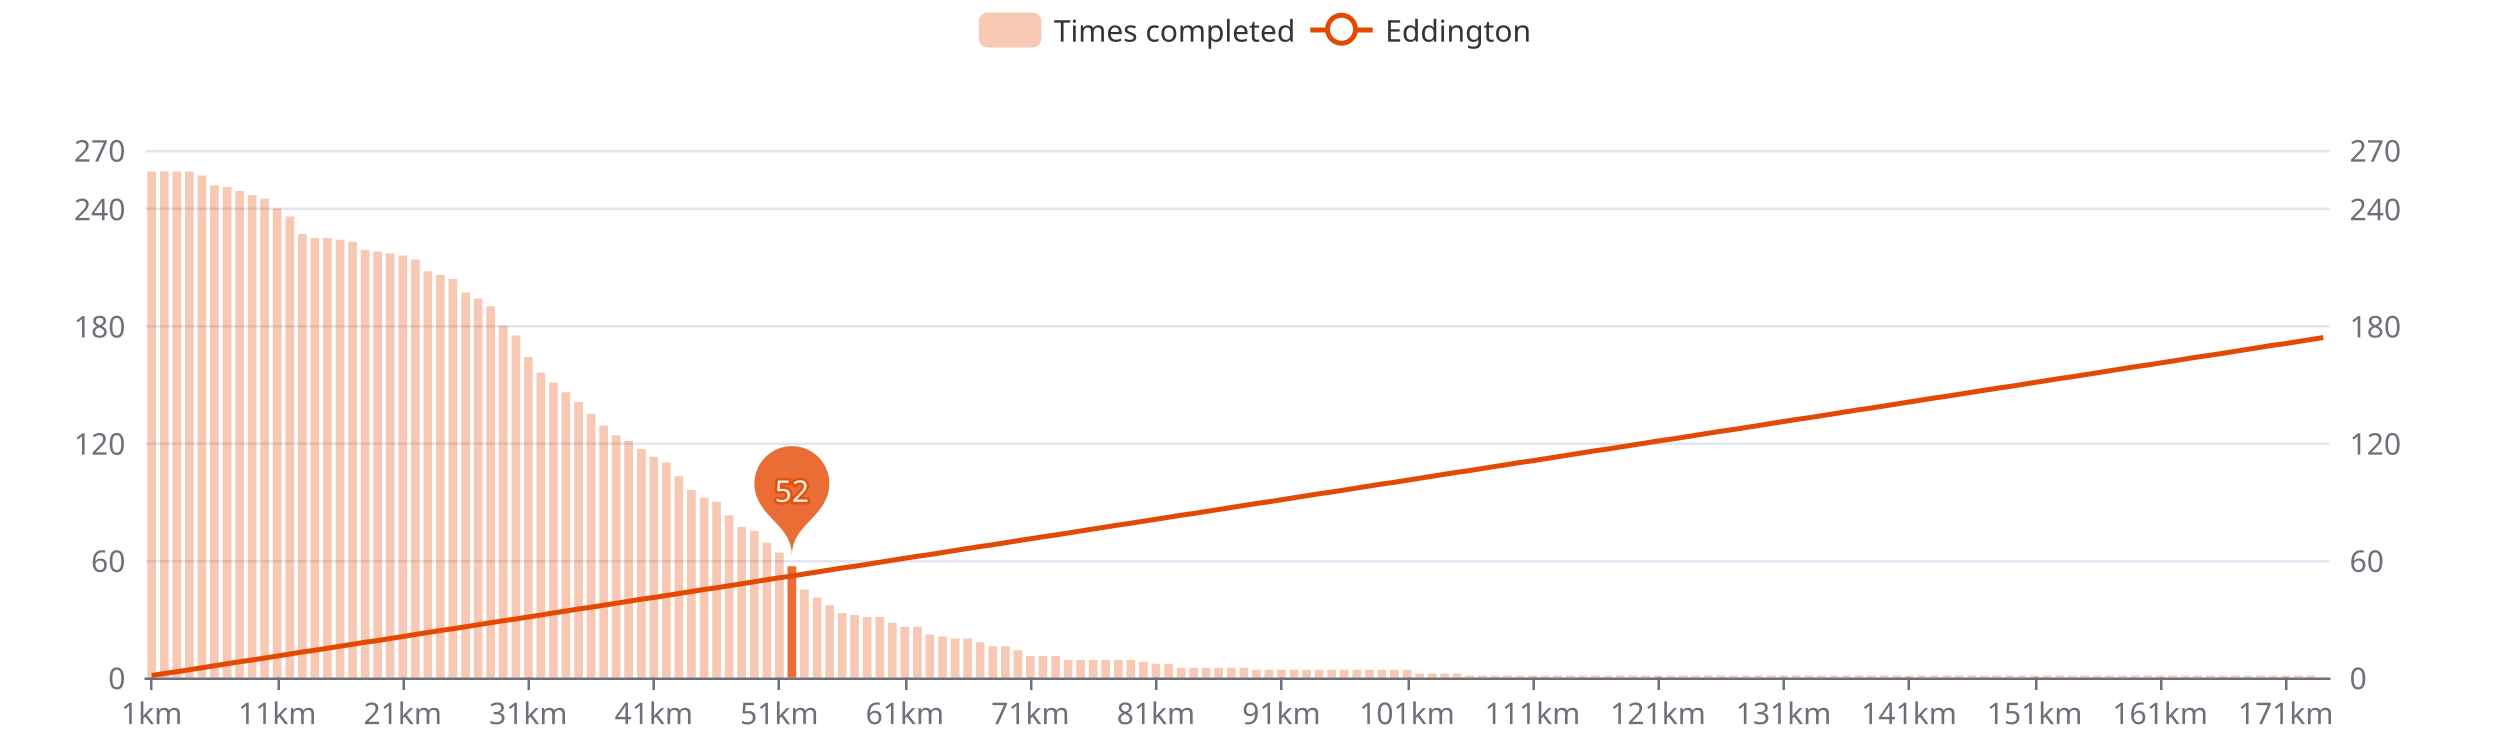
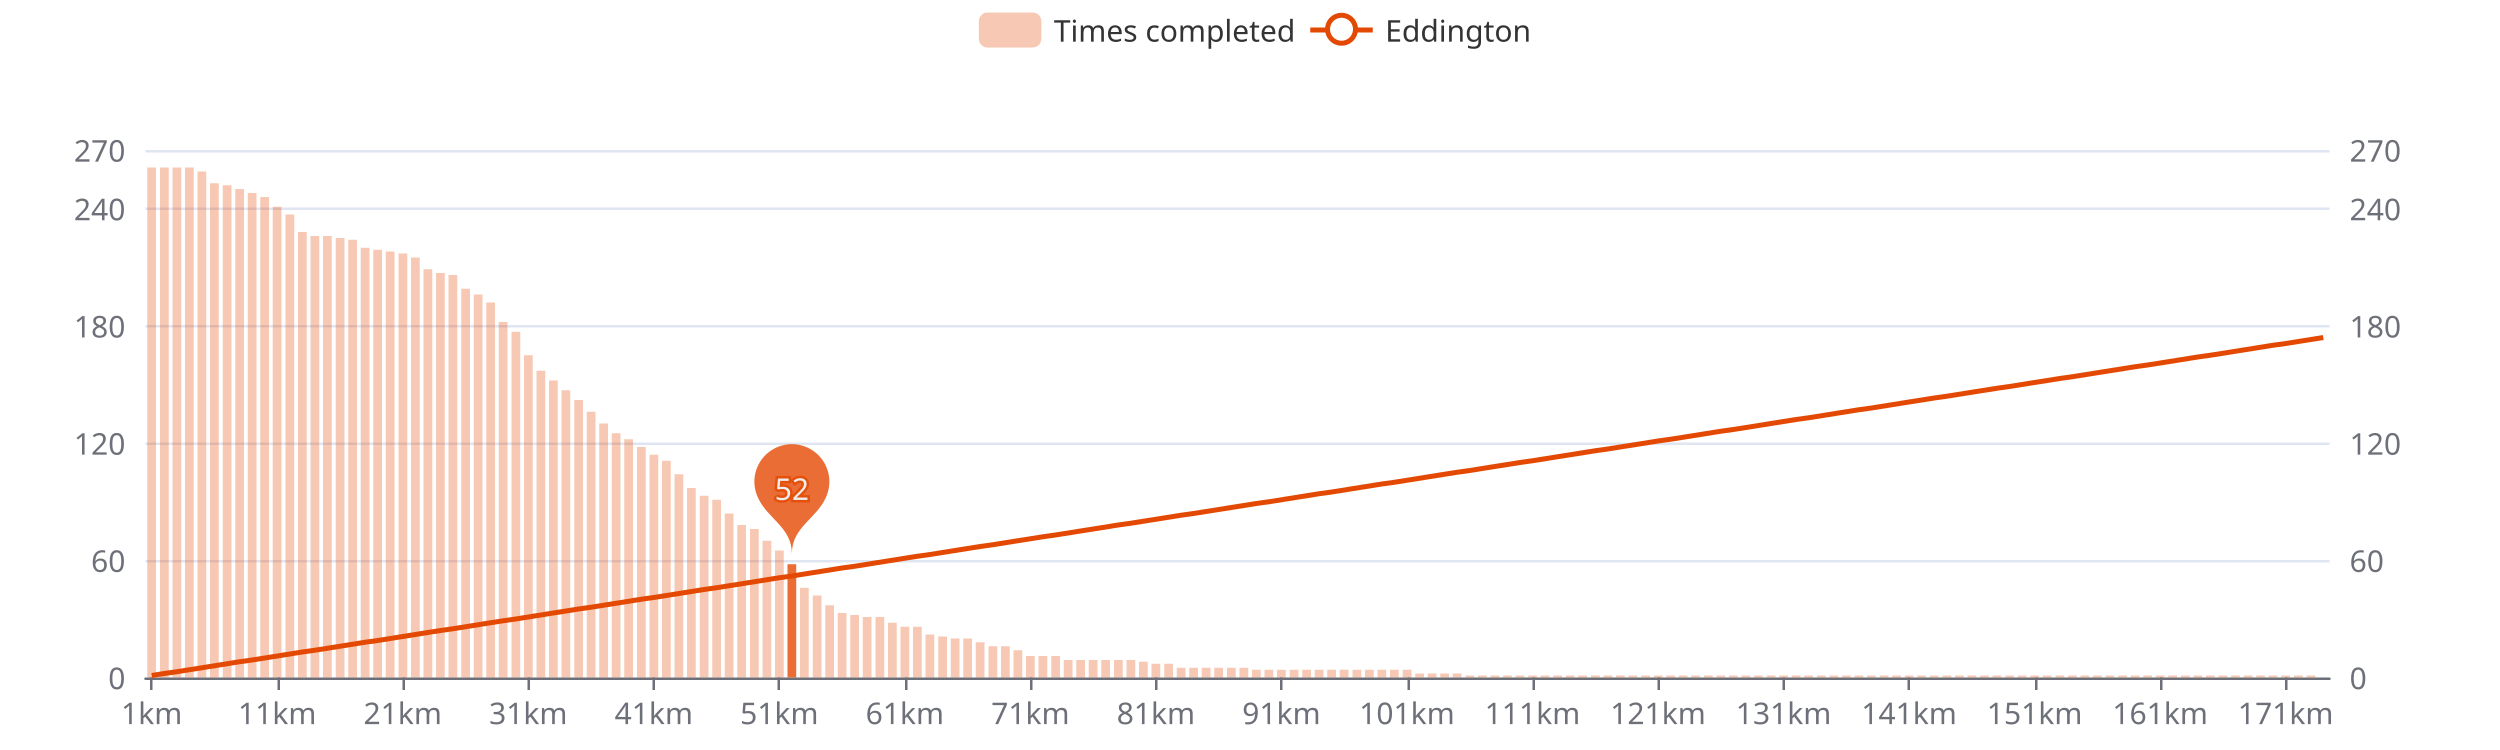
<svg xmlns="http://www.w3.org/2000/svg" width="1000" height="300" version="1.1" baseProfile="full" viewBox="0 0 1000 300">
  <rect width="1000" height="300" x="0" y="0" id="0" fill="#ffffff" />
  <path d="M58.2 271.5L931.8 271.5" fill="none" stroke="#E0E6F1" />
  <path d="M58.2 224.5L931.8 224.5" fill="none" stroke="#E0E6F1" />
  <path d="M58.2 177.5L931.8 177.5" fill="none" stroke="#E0E6F1" />
  <path d="M58.2 130.5L931.8 130.5" fill="none" stroke="#E0E6F1" />
  <path d="M58.2 83.5L931.8 83.5" fill="none" stroke="#E0E6F1" />
  <path d="M58.2 60.5L931.8 60.5" fill="none" stroke="#E0E6F1" />
  <path d="M58.2 271.5L931.8 271.5" fill="none" stroke="#6E7079" stroke-linecap="round" />
  <path d="M60.5 271L60.5 276" fill="none" stroke="#6E7079" />
  <path d="M111.5 271L111.5 276" fill="none" stroke="#6E7079" />
  <path d="M161.5 271L161.5 276" fill="none" stroke="#6E7079" />
  <path d="M211.5 271L211.5 276" fill="none" stroke="#6E7079" />
  <path d="M261.5 271L261.5 276" fill="none" stroke="#6E7079" />
  <path d="M311.5 271L311.5 276" fill="none" stroke="#6E7079" />
  <path d="M362.5 271L362.5 276" fill="none" stroke="#6E7079" />
  <path d="M412.5 271L412.5 276" fill="none" stroke="#6E7079" />
  <path d="M462.5 271L462.5 276" fill="none" stroke="#6E7079" />
  <path d="M512.5 271L512.5 276" fill="none" stroke="#6E7079" />
  <path d="M563.5 271L563.5 276" fill="none" stroke="#6E7079" />
  <path d="M613.5 271L613.5 276" fill="none" stroke="#6E7079" />
  <path d="M663.5 271L663.5 276" fill="none" stroke="#6E7079" />
  <path d="M713.5 271L713.5 276" fill="none" stroke="#6E7079" />
  <path d="M763.5 271L763.5 276" fill="none" stroke="#6E7079" />
  <path d="M814.5 271L814.5 276" fill="none" stroke="#6E7079" />
  <path d="M864.5 271L864.5 276" fill="none" stroke="#6E7079" />
  <path d="M914.5 271L914.5 276" fill="none" stroke="#6E7079" />
  <text dominant-baseline="central" text-anchor="end" style="font-size:12px;font-family:sans-serif;" transform="translate(50.16 271)" fill="#6E7079">0</text>
  <text dominant-baseline="central" text-anchor="end" style="font-size:12px;font-family:sans-serif;" transform="translate(50.16 224.1111)" fill="#6E7079">60</text>
  <text dominant-baseline="central" text-anchor="end" style="font-size:12px;font-family:sans-serif;" transform="translate(50.16 177.2222)" fill="#6E7079">120</text>
  <text dominant-baseline="central" text-anchor="end" style="font-size:12px;font-family:sans-serif;" transform="translate(50.16 130.3333)" fill="#6E7079">180</text>
  <text dominant-baseline="central" text-anchor="end" style="font-size:12px;font-family:sans-serif;" transform="translate(50.16 83.4444)" fill="#6E7079">240</text>
  <text dominant-baseline="central" text-anchor="end" style="font-size:12px;font-family:sans-serif;" transform="translate(50.16 60)" fill="#6E7079">270</text>
  <text dominant-baseline="central" text-anchor="start" style="font-size:12px;font-family:sans-serif;" transform="translate(939.84 271)" fill="#6E7079">0</text>
  <text dominant-baseline="central" text-anchor="start" style="font-size:12px;font-family:sans-serif;" transform="translate(939.84 224.1111)" fill="#6E7079">60</text>
  <text dominant-baseline="central" text-anchor="start" style="font-size:12px;font-family:sans-serif;" transform="translate(939.84 177.2222)" fill="#6E7079">120</text>
  <text dominant-baseline="central" text-anchor="start" style="font-size:12px;font-family:sans-serif;" transform="translate(939.84 130.3333)" fill="#6E7079">180</text>
  <text dominant-baseline="central" text-anchor="start" style="font-size:12px;font-family:sans-serif;" transform="translate(939.84 83.4444)" fill="#6E7079">240</text>
  <text dominant-baseline="central" text-anchor="start" style="font-size:12px;font-family:sans-serif;" transform="translate(939.84 60)" fill="#6E7079">270</text>
  <text dominant-baseline="central" text-anchor="middle" style="font-size:12px;font-family:sans-serif;" y="6" transform="translate(60.6706 279)" fill="#6E7079">1km</text>
  <text dominant-baseline="central" text-anchor="middle" style="font-size:12px;font-family:sans-serif;" y="6" transform="translate(110.8821 279)" fill="#6E7079">11km</text>
  <text dominant-baseline="central" text-anchor="middle" style="font-size:12px;font-family:sans-serif;" y="6" transform="translate(161.0936 279)" fill="#6E7079">21km</text>
  <text dominant-baseline="central" text-anchor="middle" style="font-size:12px;font-family:sans-serif;" y="6" transform="translate(211.3051 279)" fill="#6E7079">31km</text>
  <text dominant-baseline="central" text-anchor="middle" style="font-size:12px;font-family:sans-serif;" y="6" transform="translate(261.5166 279)" fill="#6E7079">41km</text>
  <text dominant-baseline="central" text-anchor="middle" style="font-size:12px;font-family:sans-serif;" y="6" transform="translate(311.728 279)" fill="#6E7079">51km</text>
  <text dominant-baseline="central" text-anchor="middle" style="font-size:12px;font-family:sans-serif;" y="6" transform="translate(361.9395 279)" fill="#6E7079">61km</text>
  <text dominant-baseline="central" text-anchor="middle" style="font-size:12px;font-family:sans-serif;" y="6" transform="translate(412.151 279)" fill="#6E7079">71km</text>
  <text dominant-baseline="central" text-anchor="middle" style="font-size:12px;font-family:sans-serif;" y="6" transform="translate(462.3625 279)" fill="#6E7079">81km</text>
  <text dominant-baseline="central" text-anchor="middle" style="font-size:12px;font-family:sans-serif;" y="6" transform="translate(512.574 279)" fill="#6E7079">91km</text>
  <text dominant-baseline="central" text-anchor="middle" style="font-size:12px;font-family:sans-serif;" y="6" transform="translate(562.7855 279)" fill="#6E7079">101km</text>
  <text dominant-baseline="central" text-anchor="middle" style="font-size:12px;font-family:sans-serif;" y="6" transform="translate(612.997 279)" fill="#6E7079">111km</text>
  <text dominant-baseline="central" text-anchor="middle" style="font-size:12px;font-family:sans-serif;" y="6" transform="translate(663.2085 279)" fill="#6E7079">121km</text>
  <text dominant-baseline="central" text-anchor="middle" style="font-size:12px;font-family:sans-serif;" y="6" transform="translate(713.42 279)" fill="#6E7079">131km</text>
  <text dominant-baseline="central" text-anchor="middle" style="font-size:12px;font-family:sans-serif;" y="6" transform="translate(763.6315 279)" fill="#6E7079">141km</text>
  <text dominant-baseline="central" text-anchor="middle" style="font-size:12px;font-family:sans-serif;" y="6" transform="translate(813.843 279)" fill="#6E7079">151km</text>
  <text dominant-baseline="central" text-anchor="middle" style="font-size:12px;font-family:sans-serif;" y="6" transform="translate(864.0545 279)" fill="#6E7079">161km</text>
  <text dominant-baseline="central" text-anchor="middle" style="font-size:12px;font-family:sans-serif;" y="6" transform="translate(914.266 279)" fill="#6E7079">171km</text>
-   <path d="M58.9 271l3.5 0l0 -202.4l-3.5 0Z" fill="rgb(227,73,2)" fill-opacity="0.3" />
-   <path d="M64 271l3.5 0l0 -202.4l-3.5 0Z" fill="rgb(227,73,2)" fill-opacity="0.3" />
-   <path d="M69 271l3.5 0l0 -202.4l-3.5 0Z" fill="rgb(227,73,2)" fill-opacity="0.3" />
-   <path d="M74 271l3.5 0l0 -202.4l-3.5 0Z" fill="rgb(227,73,2)" fill-opacity="0.3" />
-   <path d="M79 271l3.5 0l0 -200.8l-3.5 0Z" fill="rgb(227,73,2)" fill-opacity="0.3" />
-   <path d="M84 271l3.5 0l0 -196.9l-3.5 0Z" fill="rgb(227,73,2)" fill-opacity="0.3" />
-   <path d="M89.1 271l3.5 0l0 -196.2l-3.5 0Z" fill="rgb(227,73,2)" fill-opacity="0.3" />
-   <path d="M94.1 271l3.5 0l0 -194.6l-3.5 0Z" fill="rgb(227,73,2)" fill-opacity="0.3" />
-   <path d="M99.1 271l3.5 0l0 -193l-3.5 0Z" fill="rgb(227,73,2)" fill-opacity="0.3" />
-   <path d="M104.1 271l3.5 0l0 -191.5l-3.5 0Z" fill="rgb(227,73,2)" fill-opacity="0.3" />
-   <path d="M109.1 271l3.5 0l0 -187.6l-3.5 0Z" fill="rgb(227,73,2)" fill-opacity="0.3" />
-   <path d="M114.2 271l3.5 0l0 -184.4l-3.5 0Z" fill="rgb(227,73,2)" fill-opacity="0.3" />
-   <path d="M119.2 271l3.5 0l0 -177.4l-3.5 0Z" fill="rgb(227,73,2)" fill-opacity="0.3" />
-   <path d="M124.2 271l3.5 0l0 -175.8l-3.5 0Z" fill="rgb(227,73,2)" fill-opacity="0.3" />
-   <path d="M129.2 271l3.5 0l0 -175.8l-3.5 0Z" fill="rgb(227,73,2)" fill-opacity="0.3" />
-   <path d="M134.3 271l3.5 0l0 -175.1l-3.5 0Z" fill="rgb(227,73,2)" fill-opacity="0.3" />
-   <path d="M139.3 271l3.5 0l0 -174.3l-3.5 0Z" fill="rgb(227,73,2)" fill-opacity="0.3" />
-   <path d="M144.3 271l3.5 0l0 -171.1l-3.5 0Z" fill="rgb(227,73,2)" fill-opacity="0.3" />
-   <path d="M149.3 271l3.5 0l0 -170.4l-3.5 0Z" fill="rgb(227,73,2)" fill-opacity="0.3" />
-   <path d="M154.3 271l3.5 0l0 -169.6l-3.5 0Z" fill="rgb(227,73,2)" fill-opacity="0.3" />
-   <path d="M159.4 271l3.5 0l0 -168.8l-3.5 0Z" fill="rgb(227,73,2)" fill-opacity="0.3" />
-   <path d="M164.4 271l3.5 0l0 -167.2l-3.5 0Z" fill="rgb(227,73,2)" fill-opacity="0.3" />
-   <path d="M169.4 271l3.5 0l0 -162.5l-3.5 0Z" fill="rgb(227,73,2)" fill-opacity="0.3" />
-   <path d="M174.4 271l3.5 0l0 -161l-3.5 0Z" fill="rgb(227,73,2)" fill-opacity="0.3" />
-   <path d="M179.4 271l3.5 0l0 -159.4l-3.5 0Z" fill="rgb(227,73,2)" fill-opacity="0.3" />
-   <path d="M184.5 271l3.5 0l0 -154l-3.5 0Z" fill="rgb(227,73,2)" fill-opacity="0.3" />
-   <path d="M189.5 271l3.5 0l0 -151.6l-3.5 0Z" fill="rgb(227,73,2)" fill-opacity="0.3" />
-   <path d="M194.5 271l3.5 0l0 -148.5l-3.5 0Z" fill="rgb(227,73,2)" fill-opacity="0.3" />
-   <path d="M199.5 271l3.5 0l0 -140.7l-3.5 0Z" fill="rgb(227,73,2)" fill-opacity="0.3" />
-   <path d="M204.6 271l3.5 0l0 -136.8l-3.5 0Z" fill="rgb(227,73,2)" fill-opacity="0.3" />
-   <path d="M209.6 271l3.5 0l0 -128.2l-3.5 0Z" fill="rgb(227,73,2)" fill-opacity="0.3" />
-   <path d="M214.6 271l3.5 0l0 -121.9l-3.5 0Z" fill="rgb(227,73,2)" fill-opacity="0.3" />
-   <path d="M219.6 271l3.5 0l0 -118l-3.5 0Z" fill="rgb(227,73,2)" fill-opacity="0.3" />
-   <path d="M224.6 271l3.5 0l0 -114.1l-3.5 0Z" fill="rgb(227,73,2)" fill-opacity="0.3" />
-   <path d="M229.7 271l3.5 0l0 -110.2l-3.5 0Z" fill="rgb(227,73,2)" fill-opacity="0.3" />
-   <path d="M234.7 271l3.5 0l0 -105.5l-3.5 0Z" fill="rgb(227,73,2)" fill-opacity="0.3" />
-   <path d="M239.7 271l3.5 0l0 -100.8l-3.5 0Z" fill="rgb(227,73,2)" fill-opacity="0.3" />
-   <path d="M244.7 271l3.5 0l0 -96.9l-3.5 0Z" fill="rgb(227,73,2)" fill-opacity="0.3" />
-   <path d="M249.7 271l3.5 0l0 -94.6l-3.5 0Z" fill="rgb(227,73,2)" fill-opacity="0.3" />
-   <path d="M254.8 271l3.5 0l0 -91.4l-3.5 0Z" fill="rgb(227,73,2)" fill-opacity="0.3" />
-   <path d="M259.8 271l3.5 0l0 -88.3l-3.5 0Z" fill="rgb(227,73,2)" fill-opacity="0.3" />
-   <path d="M264.8 271l3.5 0l0 -86l-3.5 0Z" fill="rgb(227,73,2)" fill-opacity="0.3" />
-   <path d="M269.8 271l3.5 0l0 -80.5l-3.5 0Z" fill="rgb(227,73,2)" fill-opacity="0.3" />
-   <path d="M274.8 271l3.5 0l0 -75l-3.5 0Z" fill="rgb(227,73,2)" fill-opacity="0.3" />
-   <path d="M279.9 271l3.5 0l0 -71.9l-3.5 0Z" fill="rgb(227,73,2)" fill-opacity="0.3" />
-   <path d="M284.9 271l3.5 0l0 -70.3l-3.5 0Z" fill="rgb(227,73,2)" fill-opacity="0.3" />
-   <path d="M289.9 271l3.5 0l0 -64.9l-3.5 0Z" fill="rgb(227,73,2)" fill-opacity="0.3" />
-   <path d="M294.9 271l3.5 0l0 -60.2l-3.5 0Z" fill="rgb(227,73,2)" fill-opacity="0.3" />
-   <path d="M300 271l3.5 0l0 -58.6l-3.5 0Z" fill="rgb(227,73,2)" fill-opacity="0.3" />
-   <path d="M305 271l3.5 0l0 -53.9l-3.5 0Z" fill="rgb(227,73,2)" fill-opacity="0.3" />
-   <path d="M310 271l3.5 0l0 -50l-3.5 0Z" fill="rgb(227,73,2)" fill-opacity="0.3" />
-   <path d="M315 271l3.5 0l0 -44.5l-3.5 0Z" fill="rgb(227,73,2)" fill-opacity="0.8" />
-   <path d="M320 271l3.5 0l0 -35.2l-3.5 0Z" fill="rgb(227,73,2)" fill-opacity="0.3" />
-   <path d="M325.1 271l3.5 0l0 -32l-3.5 0Z" fill="rgb(227,73,2)" fill-opacity="0.3" />
+   <path d="M58.9 271l3.5 0l0 -204l-3.5 0Z" fill="rgb(227,73,2)" fill-opacity="0.3" />
+   <path d="M64 271l3.5 0l0 -204l-3.5 0Z" fill="rgb(227,73,2)" fill-opacity="0.3" />
+   <path d="M69 271l3.5 0l0 -204l-3.5 0Z" fill="rgb(227,73,2)" fill-opacity="0.3" />
+   <path d="M74 271l3.5 0l0 -204l-3.5 0Z" fill="rgb(227,73,2)" fill-opacity="0.3" />
+   <path d="M79 271l3.5 0l0 -202.4l-3.5 0Z" fill="rgb(227,73,2)" fill-opacity="0.3" />
+   <path d="M84 271l3.5 0l0 -197.7l-3.5 0Z" fill="rgb(227,73,2)" fill-opacity="0.3" />
+   <path d="M89.1 271l3.5 0l0 -196.9l-3.5 0Z" fill="rgb(227,73,2)" fill-opacity="0.3" />
+   <path d="M94.1 271l3.5 0l0 -195.4l-3.5 0Z" fill="rgb(227,73,2)" fill-opacity="0.3" />
+   <path d="M99.1 271l3.5 0l0 -193.8l-3.5 0Z" fill="rgb(227,73,2)" fill-opacity="0.3" />
+   <path d="M104.1 271l3.5 0l0 -192.2l-3.5 0Z" fill="rgb(227,73,2)" fill-opacity="0.3" />
+   <path d="M109.1 271l3.5 0l0 -188.3l-3.5 0Z" fill="rgb(227,73,2)" fill-opacity="0.3" />
+   <path d="M114.2 271l3.5 0l0 -185.2l-3.5 0Z" fill="rgb(227,73,2)" fill-opacity="0.3" />
+   <path d="M119.2 271l3.5 0l0 -178.2l-3.5 0Z" fill="rgb(227,73,2)" fill-opacity="0.3" />
+   <path d="M124.2 271l3.5 0l0 -176.6l-3.5 0Z" fill="rgb(227,73,2)" fill-opacity="0.3" />
+   <path d="M129.2 271l3.5 0l0 -176.6l-3.5 0Z" fill="rgb(227,73,2)" fill-opacity="0.3" />
+   <path d="M134.3 271l3.5 0l0 -175.8l-3.5 0Z" fill="rgb(227,73,2)" fill-opacity="0.3" />
+   <path d="M139.3 271l3.5 0l0 -175.1l-3.5 0Z" fill="rgb(227,73,2)" fill-opacity="0.3" />
+   <path d="M144.3 271l3.5 0l0 -171.9l-3.5 0Z" fill="rgb(227,73,2)" fill-opacity="0.3" />
+   <path d="M149.3 271l3.5 0l0 -171.1l-3.5 0Z" fill="rgb(227,73,2)" fill-opacity="0.3" />
+   <path d="M154.3 271l3.5 0l0 -170.4l-3.5 0Z" fill="rgb(227,73,2)" fill-opacity="0.3" />
+   <path d="M159.4 271l3.5 0l0 -169.6l-3.5 0Z" fill="rgb(227,73,2)" fill-opacity="0.3" />
+   <path d="M164.4 271l3.5 0l0 -168l-3.5 0Z" fill="rgb(227,73,2)" fill-opacity="0.3" />
+   <path d="M169.4 271l3.5 0l0 -163.3l-3.5 0Z" fill="rgb(227,73,2)" fill-opacity="0.3" />
+   <path d="M174.4 271l3.5 0l0 -161.8l-3.5 0Z" fill="rgb(227,73,2)" fill-opacity="0.3" />
+   <path d="M179.4 271l3.5 0l0 -161l-3.5 0Z" fill="rgb(227,73,2)" fill-opacity="0.3" />
+   <path d="M184.5 271l3.5 0l0 -155.5l-3.5 0Z" fill="rgb(227,73,2)" fill-opacity="0.3" />
+   <path d="M189.5 271l3.5 0l0 -153.2l-3.5 0Z" fill="rgb(227,73,2)" fill-opacity="0.3" />
+   <path d="M194.5 271l3.5 0l0 -150l-3.5 0Z" fill="rgb(227,73,2)" fill-opacity="0.3" />
+   <path d="M199.5 271l3.5 0l0 -142.2l-3.5 0Z" fill="rgb(227,73,2)" fill-opacity="0.3" />
+   <path d="M204.6 271l3.5 0l0 -138.3l-3.5 0Z" fill="rgb(227,73,2)" fill-opacity="0.3" />
+   <path d="M209.6 271l3.5 0l0 -128.9l-3.5 0Z" fill="rgb(227,73,2)" fill-opacity="0.3" />
+   <path d="M214.6 271l3.5 0l0 -122.7l-3.5 0Z" fill="rgb(227,73,2)" fill-opacity="0.3" />
+   <path d="M219.6 271l3.5 0l0 -118.8l-3.5 0Z" fill="rgb(227,73,2)" fill-opacity="0.3" />
+   <path d="M224.6 271l3.5 0l0 -114.9l-3.5 0Z" fill="rgb(227,73,2)" fill-opacity="0.3" />
+   <path d="M229.7 271l3.5 0l0 -111l-3.5 0Z" fill="rgb(227,73,2)" fill-opacity="0.3" />
+   <path d="M234.7 271l3.5 0l0 -106.3l-3.5 0Z" fill="rgb(227,73,2)" fill-opacity="0.3" />
+   <path d="M239.7 271l3.5 0l0 -101.6l-3.5 0Z" fill="rgb(227,73,2)" fill-opacity="0.3" />
+   <path d="M244.7 271l3.5 0l0 -97.7l-3.5 0Z" fill="rgb(227,73,2)" fill-opacity="0.3" />
+   <path d="M249.7 271l3.5 0l0 -95.3l-3.5 0Z" fill="rgb(227,73,2)" fill-opacity="0.3" />
+   <path d="M254.8 271l3.5 0l0 -92.2l-3.5 0Z" fill="rgb(227,73,2)" fill-opacity="0.3" />
+   <path d="M259.8 271l3.5 0l0 -89.1l-3.5 0Z" fill="rgb(227,73,2)" fill-opacity="0.3" />
+   <path d="M264.8 271l3.5 0l0 -86.7l-3.5 0Z" fill="rgb(227,73,2)" fill-opacity="0.3" />
+   <path d="M269.8 271l3.5 0l0 -81.3l-3.5 0Z" fill="rgb(227,73,2)" fill-opacity="0.3" />
+   <path d="M274.8 271l3.5 0l0 -75.8l-3.5 0Z" fill="rgb(227,73,2)" fill-opacity="0.3" />
+   <path d="M279.9 271l3.5 0l0 -72.7l-3.5 0Z" fill="rgb(227,73,2)" fill-opacity="0.3" />
+   <path d="M284.9 271l3.5 0l0 -71.1l-3.5 0Z" fill="rgb(227,73,2)" fill-opacity="0.3" />
+   <path d="M289.9 271l3.5 0l0 -65.6l-3.5 0Z" fill="rgb(227,73,2)" fill-opacity="0.3" />
+   <path d="M294.9 271l3.5 0l0 -61l-3.5 0Z" fill="rgb(227,73,2)" fill-opacity="0.3" />
+   <path d="M300 271l3.5 0l0 -59.4l-3.5 0Z" fill="rgb(227,73,2)" fill-opacity="0.3" />
+   <path d="M305 271l3.5 0l0 -54.7l-3.5 0Z" fill="rgb(227,73,2)" fill-opacity="0.3" />
+   <path d="M310 271l3.5 0l0 -50.8l-3.5 0Z" fill="rgb(227,73,2)" fill-opacity="0.3" />
+   <path d="M315 271l3.5 0l0 -45.3l-3.5 0Z" fill="rgb(227,73,2)" fill-opacity="0.8" />
+   <path d="M320 271l3.5 0l0 -35.9l-3.5 0Z" fill="rgb(227,73,2)" fill-opacity="0.3" />
+   <path d="M325.1 271l3.5 0l0 -32.8l-3.5 0Z" fill="rgb(227,73,2)" fill-opacity="0.3" />
  <path d="M330.1 271l3.5 0l0 -28.9l-3.5 0Z" fill="rgb(227,73,2)" fill-opacity="0.3" />
  <path d="M335.1 271l3.5 0l0 -25.8l-3.5 0Z" fill="rgb(227,73,2)" fill-opacity="0.3" />
  <path d="M340.1 271l3.5 0l0 -25l-3.5 0Z" fill="rgb(227,73,2)" fill-opacity="0.3" />
  <path d="M345.1 271l3.5 0l0 -24.2l-3.5 0Z" fill="rgb(227,73,2)" fill-opacity="0.3" />
  <path d="M350.2 271l3.5 0l0 -24.2l-3.5 0Z" fill="rgb(227,73,2)" fill-opacity="0.3" />
  <path d="M355.2 271l3.5 0l0 -21.9l-3.5 0Z" fill="rgb(227,73,2)" fill-opacity="0.3" />
  <path d="M360.2 271l3.5 0l0 -20.3l-3.5 0Z" fill="rgb(227,73,2)" fill-opacity="0.3" />
  <path d="M365.2 271l3.5 0l0 -20.3l-3.5 0Z" fill="rgb(227,73,2)" fill-opacity="0.3" />
  <path d="M370.2 271l3.5 0l0 -17.2l-3.5 0Z" fill="rgb(227,73,2)" fill-opacity="0.3" />
  <path d="M375.3 271l3.5 0l0 -16.4l-3.5 0Z" fill="rgb(227,73,2)" fill-opacity="0.3" />
  <path d="M380.3 271l3.5 0l0 -15.6l-3.5 0Z" fill="rgb(227,73,2)" fill-opacity="0.3" />
  <path d="M385.3 271l3.5 0l0 -15.6l-3.5 0Z" fill="rgb(227,73,2)" fill-opacity="0.3" />
  <path d="M390.3 271l3.5 0l0 -14.1l-3.5 0Z" fill="rgb(227,73,2)" fill-opacity="0.3" />
  <path d="M395.4 271l3.5 0l0 -12.5l-3.5 0Z" fill="rgb(227,73,2)" fill-opacity="0.3" />
  <path d="M400.4 271l3.5 0l0 -12.5l-3.5 0Z" fill="rgb(227,73,2)" fill-opacity="0.3" />
  <path d="M405.4 271l3.5 0l0 -10.9l-3.5 0Z" fill="rgb(227,73,2)" fill-opacity="0.3" />
  <path d="M410.4 271l3.5 0l0 -8.6l-3.5 0Z" fill="rgb(227,73,2)" fill-opacity="0.3" />
  <path d="M415.4 271l3.5 0l0 -8.6l-3.5 0Z" fill="rgb(227,73,2)" fill-opacity="0.3" />
  <path d="M420.5 271l3.5 0l0 -8.6l-3.5 0Z" fill="rgb(227,73,2)" fill-opacity="0.3" />
  <path d="M425.5 271l3.5 0l0 -7l-3.5 0Z" fill="rgb(227,73,2)" fill-opacity="0.3" />
  <path d="M430.5 271l3.5 0l0 -7l-3.5 0Z" fill="rgb(227,73,2)" fill-opacity="0.3" />
  <path d="M435.5 271l3.5 0l0 -7l-3.5 0Z" fill="rgb(227,73,2)" fill-opacity="0.3" />
  <path d="M440.5 271l3.5 0l0 -7l-3.5 0Z" fill="rgb(227,73,2)" fill-opacity="0.3" />
  <path d="M445.6 271l3.5 0l0 -7l-3.5 0Z" fill="rgb(227,73,2)" fill-opacity="0.3" />
  <path d="M450.6 271l3.5 0l0 -7l-3.5 0Z" fill="rgb(227,73,2)" fill-opacity="0.3" />
  <path d="M455.6 271l3.5 0l0 -6.3l-3.5 0Z" fill="rgb(227,73,2)" fill-opacity="0.3" />
  <path d="M460.6 271l3.5 0l0 -5.5l-3.5 0Z" fill="rgb(227,73,2)" fill-opacity="0.3" />
  <path d="M465.7 271l3.5 0l0 -5.5l-3.5 0Z" fill="rgb(227,73,2)" fill-opacity="0.3" />
  <path d="M470.7 271l3.5 0l0 -3.9l-3.5 0Z" fill="rgb(227,73,2)" fill-opacity="0.3" />
  <path d="M475.7 271l3.5 0l0 -3.9l-3.5 0Z" fill="rgb(227,73,2)" fill-opacity="0.3" />
  <path d="M480.7 271l3.5 0l0 -3.9l-3.5 0Z" fill="rgb(227,73,2)" fill-opacity="0.3" />
  <path d="M485.7 271l3.5 0l0 -3.9l-3.5 0Z" fill="rgb(227,73,2)" fill-opacity="0.3" />
  <path d="M490.8 271l3.5 0l0 -3.9l-3.5 0Z" fill="rgb(227,73,2)" fill-opacity="0.3" />
  <path d="M495.8 271l3.5 0l0 -3.9l-3.5 0Z" fill="rgb(227,73,2)" fill-opacity="0.3" />
  <path d="M500.8 271l3.5 0l0 -3.1l-3.5 0Z" fill="rgb(227,73,2)" fill-opacity="0.3" />
  <path d="M505.8 271l3.5 0l0 -3.1l-3.5 0Z" fill="rgb(227,73,2)" fill-opacity="0.3" />
  <path d="M510.8 271l3.5 0l0 -3.1l-3.5 0Z" fill="rgb(227,73,2)" fill-opacity="0.3" />
  <path d="M515.9 271l3.5 0l0 -3.1l-3.5 0Z" fill="rgb(227,73,2)" fill-opacity="0.3" />
  <path d="M520.9 271l3.5 0l0 -3.1l-3.5 0Z" fill="rgb(227,73,2)" fill-opacity="0.3" />
  <path d="M525.9 271l3.5 0l0 -3.1l-3.5 0Z" fill="rgb(227,73,2)" fill-opacity="0.3" />
  <path d="M530.9 271l3.5 0l0 -3.1l-3.5 0Z" fill="rgb(227,73,2)" fill-opacity="0.3" />
  <path d="M535.9 271l3.5 0l0 -3.1l-3.5 0Z" fill="rgb(227,73,2)" fill-opacity="0.3" />
  <path d="M541 271l3.5 0l0 -3.1l-3.5 0Z" fill="rgb(227,73,2)" fill-opacity="0.3" />
  <path d="M546 271l3.5 0l0 -3.1l-3.5 0Z" fill="rgb(227,73,2)" fill-opacity="0.3" />
  <path d="M551 271l3.5 0l0 -3.1l-3.5 0Z" fill="rgb(227,73,2)" fill-opacity="0.3" />
  <path d="M556 271l3.5 0l0 -3.1l-3.5 0Z" fill="rgb(227,73,2)" fill-opacity="0.3" />
  <path d="M561.1 271l3.5 0l0 -3.1l-3.5 0Z" fill="rgb(227,73,2)" fill-opacity="0.3" />
  <path d="M566.1 271l3.5 0l0 -1.6l-3.5 0Z" fill="rgb(227,73,2)" fill-opacity="0.3" />
  <path d="M571.1 271l3.5 0l0 -1.6l-3.5 0Z" fill="rgb(227,73,2)" fill-opacity="0.3" />
  <path d="M576.1 271l3.5 0l0 -1.6l-3.5 0Z" fill="rgb(227,73,2)" fill-opacity="0.3" />
  <path d="M581.1 271l3.5 0l0 -1.6l-3.5 0Z" fill="rgb(227,73,2)" fill-opacity="0.3" />
  <path d="M586.2 271l3.5 0l0 -0.8l-3.5 0Z" fill="rgb(227,73,2)" fill-opacity="0.3" />
  <path d="M591.2 271l3.5 0l0 -0.8l-3.5 0Z" fill="rgb(227,73,2)" fill-opacity="0.3" />
  <path d="M596.2 271l3.5 0l0 -0.8l-3.5 0Z" fill="rgb(227,73,2)" fill-opacity="0.3" />
  <path d="M601.2 271l3.5 0l0 -0.8l-3.5 0Z" fill="rgb(227,73,2)" fill-opacity="0.3" />
  <path d="M606.2 271l3.5 0l0 -0.8l-3.5 0Z" fill="rgb(227,73,2)" fill-opacity="0.3" />
  <path d="M611.3 271l3.5 0l0 -0.8l-3.5 0Z" fill="rgb(227,73,2)" fill-opacity="0.3" />
  <path d="M616.3 271l3.5 0l0 -0.8l-3.5 0Z" fill="rgb(227,73,2)" fill-opacity="0.3" />
  <path d="M621.3 271l3.5 0l0 -0.8l-3.5 0Z" fill="rgb(227,73,2)" fill-opacity="0.3" />
  <path d="M626.3 271l3.5 0l0 -0.8l-3.5 0Z" fill="rgb(227,73,2)" fill-opacity="0.3" />
  <path d="M631.3 271l3.5 0l0 -0.8l-3.5 0Z" fill="rgb(227,73,2)" fill-opacity="0.3" />
  <path d="M636.4 271l3.5 0l0 -0.8l-3.5 0Z" fill="rgb(227,73,2)" fill-opacity="0.3" />
  <path d="M641.4 271l3.5 0l0 -0.8l-3.5 0Z" fill="rgb(227,73,2)" fill-opacity="0.3" />
  <path d="M646.4 271l3.5 0l0 -0.8l-3.5 0Z" fill="rgb(227,73,2)" fill-opacity="0.3" />
  <path d="M651.4 271l3.5 0l0 -0.8l-3.5 0Z" fill="rgb(227,73,2)" fill-opacity="0.3" />
  <path d="M656.5 271l3.5 0l0 -0.8l-3.5 0Z" fill="rgb(227,73,2)" fill-opacity="0.3" />
  <path d="M661.5 271l3.5 0l0 -0.8l-3.5 0Z" fill="rgb(227,73,2)" fill-opacity="0.3" />
  <path d="M666.5 271l3.5 0l0 -0.8l-3.5 0Z" fill="rgb(227,73,2)" fill-opacity="0.3" />
  <path d="M671.5 271l3.5 0l0 -0.8l-3.5 0Z" fill="rgb(227,73,2)" fill-opacity="0.3" />
  <path d="M676.5 271l3.5 0l0 -0.8l-3.5 0Z" fill="rgb(227,73,2)" fill-opacity="0.3" />
  <path d="M681.6 271l3.5 0l0 -0.8l-3.5 0Z" fill="rgb(227,73,2)" fill-opacity="0.3" />
  <path d="M686.6 271l3.5 0l0 -0.8l-3.5 0Z" fill="rgb(227,73,2)" fill-opacity="0.3" />
  <path d="M691.6 271l3.5 0l0 -0.8l-3.5 0Z" fill="rgb(227,73,2)" fill-opacity="0.3" />
  <path d="M696.6 271l3.5 0l0 -0.8l-3.5 0Z" fill="rgb(227,73,2)" fill-opacity="0.3" />
  <path d="M701.6 271l3.5 0l0 -0.8l-3.5 0Z" fill="rgb(227,73,2)" fill-opacity="0.3" />
  <path d="M706.7 271l3.5 0l0 -0.8l-3.5 0Z" fill="rgb(227,73,2)" fill-opacity="0.3" />
  <path d="M711.7 271l3.5 0l0 -0.8l-3.5 0Z" fill="rgb(227,73,2)" fill-opacity="0.3" />
  <path d="M716.7 271l3.5 0l0 -0.8l-3.5 0Z" fill="rgb(227,73,2)" fill-opacity="0.3" />
  <path d="M721.7 271l3.5 0l0 -0.8l-3.5 0Z" fill="rgb(227,73,2)" fill-opacity="0.3" />
  <path d="M726.8 271l3.5 0l0 -0.8l-3.5 0Z" fill="rgb(227,73,2)" fill-opacity="0.3" />
  <path d="M731.8 271l3.5 0l0 -0.8l-3.5 0Z" fill="rgb(227,73,2)" fill-opacity="0.3" />
  <path d="M736.8 271l3.5 0l0 -0.8l-3.5 0Z" fill="rgb(227,73,2)" fill-opacity="0.3" />
  <path d="M741.8 271l3.5 0l0 -0.8l-3.5 0Z" fill="rgb(227,73,2)" fill-opacity="0.3" />
  <path d="M746.8 271l3.5 0l0 -0.8l-3.5 0Z" fill="rgb(227,73,2)" fill-opacity="0.3" />
  <path d="M751.9 271l3.5 0l0 -0.8l-3.5 0Z" fill="rgb(227,73,2)" fill-opacity="0.3" />
  <path d="M756.9 271l3.5 0l0 -0.8l-3.5 0Z" fill="rgb(227,73,2)" fill-opacity="0.3" />
  <path d="M761.9 271l3.5 0l0 -0.8l-3.5 0Z" fill="rgb(227,73,2)" fill-opacity="0.3" />
  <path d="M766.9 271l3.5 0l0 -0.8l-3.5 0Z" fill="rgb(227,73,2)" fill-opacity="0.3" />
  <path d="M771.9 271l3.5 0l0 -0.8l-3.5 0Z" fill="rgb(227,73,2)" fill-opacity="0.3" />
  <path d="M777 271l3.5 0l0 -0.8l-3.5 0Z" fill="rgb(227,73,2)" fill-opacity="0.3" />
  <path d="M782 271l3.5 0l0 -0.8l-3.5 0Z" fill="rgb(227,73,2)" fill-opacity="0.3" />
  <path d="M787 271l3.5 0l0 -0.8l-3.5 0Z" fill="rgb(227,73,2)" fill-opacity="0.3" />
  <path d="M792 271l3.5 0l0 -0.8l-3.5 0Z" fill="rgb(227,73,2)" fill-opacity="0.3" />
  <path d="M797 271l3.5 0l0 -0.8l-3.5 0Z" fill="rgb(227,73,2)" fill-opacity="0.3" />
  <path d="M802.1 271l3.5 0l0 -0.8l-3.5 0Z" fill="rgb(227,73,2)" fill-opacity="0.3" />
  <path d="M807.1 271l3.5 0l0 -0.8l-3.5 0Z" fill="rgb(227,73,2)" fill-opacity="0.3" />
  <path d="M812.1 271l3.5 0l0 -0.8l-3.5 0Z" fill="rgb(227,73,2)" fill-opacity="0.3" />
  <path d="M817.1 271l3.5 0l0 -0.8l-3.5 0Z" fill="rgb(227,73,2)" fill-opacity="0.3" />
  <path d="M822.2 271l3.5 0l0 -0.8l-3.5 0Z" fill="rgb(227,73,2)" fill-opacity="0.3" />
  <path d="M827.2 271l3.5 0l0 -0.8l-3.5 0Z" fill="rgb(227,73,2)" fill-opacity="0.3" />
  <path d="M832.2 271l3.5 0l0 -0.8l-3.5 0Z" fill="rgb(227,73,2)" fill-opacity="0.3" />
  <path d="M837.2 271l3.5 0l0 -0.8l-3.5 0Z" fill="rgb(227,73,2)" fill-opacity="0.3" />
  <path d="M842.2 271l3.5 0l0 -0.8l-3.5 0Z" fill="rgb(227,73,2)" fill-opacity="0.3" />
  <path d="M847.3 271l3.5 0l0 -0.8l-3.5 0Z" fill="rgb(227,73,2)" fill-opacity="0.3" />
  <path d="M852.3 271l3.5 0l0 -0.8l-3.5 0Z" fill="rgb(227,73,2)" fill-opacity="0.3" />
  <path d="M857.3 271l3.5 0l0 -0.8l-3.5 0Z" fill="rgb(227,73,2)" fill-opacity="0.3" />
  <path d="M862.3 271l3.5 0l0 -0.8l-3.5 0Z" fill="rgb(227,73,2)" fill-opacity="0.3" />
  <path d="M867.3 271l3.5 0l0 -0.8l-3.5 0Z" fill="rgb(227,73,2)" fill-opacity="0.3" />
  <path d="M872.4 271l3.5 0l0 -0.8l-3.5 0Z" fill="rgb(227,73,2)" fill-opacity="0.3" />
  <path d="M877.4 271l3.5 0l0 -0.8l-3.5 0Z" fill="rgb(227,73,2)" fill-opacity="0.3" />
  <path d="M882.4 271l3.5 0l0 -0.8l-3.5 0Z" fill="rgb(227,73,2)" fill-opacity="0.3" />
  <path d="M887.4 271l3.5 0l0 -0.8l-3.5 0Z" fill="rgb(227,73,2)" fill-opacity="0.3" />
  <path d="M892.4 271l3.5 0l0 -0.8l-3.5 0Z" fill="rgb(227,73,2)" fill-opacity="0.3" />
  <path d="M897.5 271l3.5 0l0 -0.8l-3.5 0Z" fill="rgb(227,73,2)" fill-opacity="0.3" />
  <path d="M902.5 271l3.5 0l0 -0.8l-3.5 0Z" fill="rgb(227,73,2)" fill-opacity="0.3" />
  <path d="M907.5 271l3.5 0l0 -0.8l-3.5 0Z" fill="rgb(227,73,2)" fill-opacity="0.3" />
  <path d="M912.5 271l3.5 0l0 -0.8l-3.5 0Z" fill="rgb(227,73,2)" fill-opacity="0.3" />
  <path d="M917.6 271l3.5 0l0 -0.8l-3.5 0Z" fill="rgb(227,73,2)" fill-opacity="0.3" />
  <path d="M922.6 271l3.5 0l0 -0.8l-3.5 0Z" fill="rgb(227,73,2)" fill-opacity="0.3" />
  <path d="M927.6 271l3.5 0l0 0l-3.5 0Z" fill="rgb(227,73,2)" fill-opacity="0.3" />
  <path d="M-5 -5l226.9 0l0 24l-226.9 0Z" transform="translate(391.54 5)" fill="rgb(0,0,0)" fill-opacity="0" stroke="#ccc" stroke-width="0" />
  <path d="M3.5 0L21.5 0A3.5 3.5 0 0 1 25 3.5L25 10.5A3.5 3.5 0 0 1 21.5 14L3.5 14A3.5 3.5 0 0 1 0 10.5L0 3.5A3.5 3.5 0 0 1 3.5 0" transform="translate(391.54 5)" fill="rgb(227,73,2)" fill-opacity="0.3" />
  <text dominant-baseline="central" text-anchor="start" style="font-size:12px;font-family:sans-serif;" xml:space="preserve" x="30" y="7" transform="translate(391.54 5)" fill="#333">Times completed</text>
  <path d="M0 7L25 7" transform="translate(524.1 5)" fill="#000" stroke="#E34902" stroke-width="2" stroke-linecap="butt" stroke-miterlimit="10" />
  <path d="M18.1 7A5.6 5.6 0 1 1 18.1 6.4A5.6 5.6 0 0 1 18.1 7" transform="translate(524.1 5)" fill="#fff" stroke="#E34902" stroke-width="2" stroke-linecap="butt" stroke-miterlimit="10" />
  <text dominant-baseline="central" text-anchor="start" style="font-size:12px;font-family:sans-serif;" x="30" y="7" transform="translate(524.1 5)" fill="#333">Eddington</text>
-   <path d="M-0.54 -0.89A0.6 0.6 0 1 1 0.54 -0.89C0.39 -0.56 0 -0.42 0 0C0 -0.42 -0.39 -0.56 -0.54 -0.89Z" transform="matrix(25,0,0,25,316.7492,222.237)" fill="rgb(227,73,2)" fill-opacity="0.8" />
-   <text dominant-baseline="central" text-anchor="middle" style="font-size:12px;font-family:sans-serif;" transform="translate(316.7492 196.0942)" fill="#eee" stroke="rgb(227,73,2)" stroke-width="2" paint-order="stroke" stroke-opacity="0.8" stroke-miterlimit="2">52</text>
+   <path d="M-0.54 -0.89A0.6 0.6 0 1 1 0.54 -0.89C0.39 -0.56 0 -0.42 0 0C0 -0.42 -0.39 -0.56 -0.54 -0.89Z" transform="matrix(25,0,0,25,316.7492,221.4556)" fill="rgb(227,73,2)" fill-opacity="0.8" />
+   <text dominant-baseline="central" text-anchor="middle" style="font-size:12px;font-family:sans-serif;" transform="translate(316.7492 195.3127)" fill="#eee" stroke="rgb(227,73,2)" stroke-width="2" paint-order="stroke" stroke-opacity="0.8" stroke-miterlimit="2">52</text>
  <g clip-path="url(#zr0-c0)">
    <path d="M60.7 270.2L65.7 269.4L70.7 268.7L75.7 267.9L80.8 267.1L85.8 266.3L90.8 265.5L95.8 264.7L100.8 264L105.9 263.2L110.9 262.4L115.9 261.6L120.9 260.8L125.9 260.1L131 259.3L136 258.5L141 257.7L146 256.9L151.1 256.2L156.1 255.4L161.1 254.6L166.1 253.8L171.1 253L176.2 252.2L181.2 251.5L186.2 250.7L191.2 249.9L196.2 249.1L201.3 248.3L206.3 247.6L211.3 246.8L216.3 246L221.3 245.2L226.4 244.4L231.4 243.6L236.4 242.9L241.4 242.1L246.5 241.3L251.5 240.5L256.5 239.7L261.5 239L266.5 238.2L271.6 237.4L276.6 236.6L281.6 235.8L286.6 235.1L291.6 234.3L296.7 233.5L301.7 232.7L306.7 231.9L311.7 231.1L316.7 230.4L321.8 229.6L326.8 228.8L331.8 228L336.8 227.2L341.9 226.5L346.9 225.7L351.9 224.9L356.9 224.1L361.9 223.3L367 222.5L372 221.8L377 221L382 220.2L387 219.4L392.1 218.6L397.1 217.9L402.1 217.1L407.1 216.3L412.2 215.5L417.2 214.7L422.2 214L427.2 213.2L432.2 212.4L437.3 211.6L442.3 210.8L447.3 210L452.3 209.3L457.3 208.5L462.4 207.7L467.4 206.9L472.4 206.1L477.4 205.4L482.4 204.6L487.5 203.8L492.5 203L497.5 202.2L502.5 201.4L507.6 200.7L512.6 199.9L517.6 199.1L522.6 198.3L527.6 197.5L532.7 196.8L537.7 196L542.7 195.2L547.7 194.4L552.7 193.6L557.8 192.9L562.8 192.1L567.8 191.3L572.8 190.5L577.8 189.7L582.9 188.9L587.9 188.2L592.9 187.4L597.9 186.6L603 185.8L608 185L613 184.3L618 183.5L623 182.7L628.1 181.9L633.1 181.1L638.1 180.3L643.1 179.6L648.1 178.8L653.2 178L658.2 177.2L663.2 176.4L668.2 175.7L673.3 174.9L678.3 174.1L683.3 173.3L688.3 172.5L693.3 171.8L698.4 171L703.4 170.2L708.4 169.4L713.4 168.6L718.4 167.8L723.5 167.1L728.5 166.3L733.5 165.5L738.5 164.7L743.5 163.9L748.6 163.2L753.6 162.4L758.6 161.6L763.6 160.8L768.7 160L773.7 159.2L778.7 158.5L783.7 157.7L788.7 156.9L793.8 156.1L798.8 155.3L803.8 154.6L808.8 153.8L813.8 153L818.9 152.2L823.9 151.4L828.9 150.7L833.9 149.9L838.9 149.1L844 148.3L849 147.5L854 146.7L859 146L864.1 145.2L869.1 144.4L874.1 143.6L879.1 142.8L884.1 142.1L889.2 141.3L894.2 140.5L899.2 139.7L904.2 138.9L909.2 138.1L914.3 137.4L919.3 136.6L924.3 135.8L929.3 135" fill="none" stroke="#E34902" stroke-width="2" stroke-linejoin="bevel" />
  </g>
  <defs>
    <clipPath id="zr0-c0">
      <path d="M57 59l876 0l0 213l-876 0Z" fill="#000" />
    </clipPath>
  </defs>
</svg>
